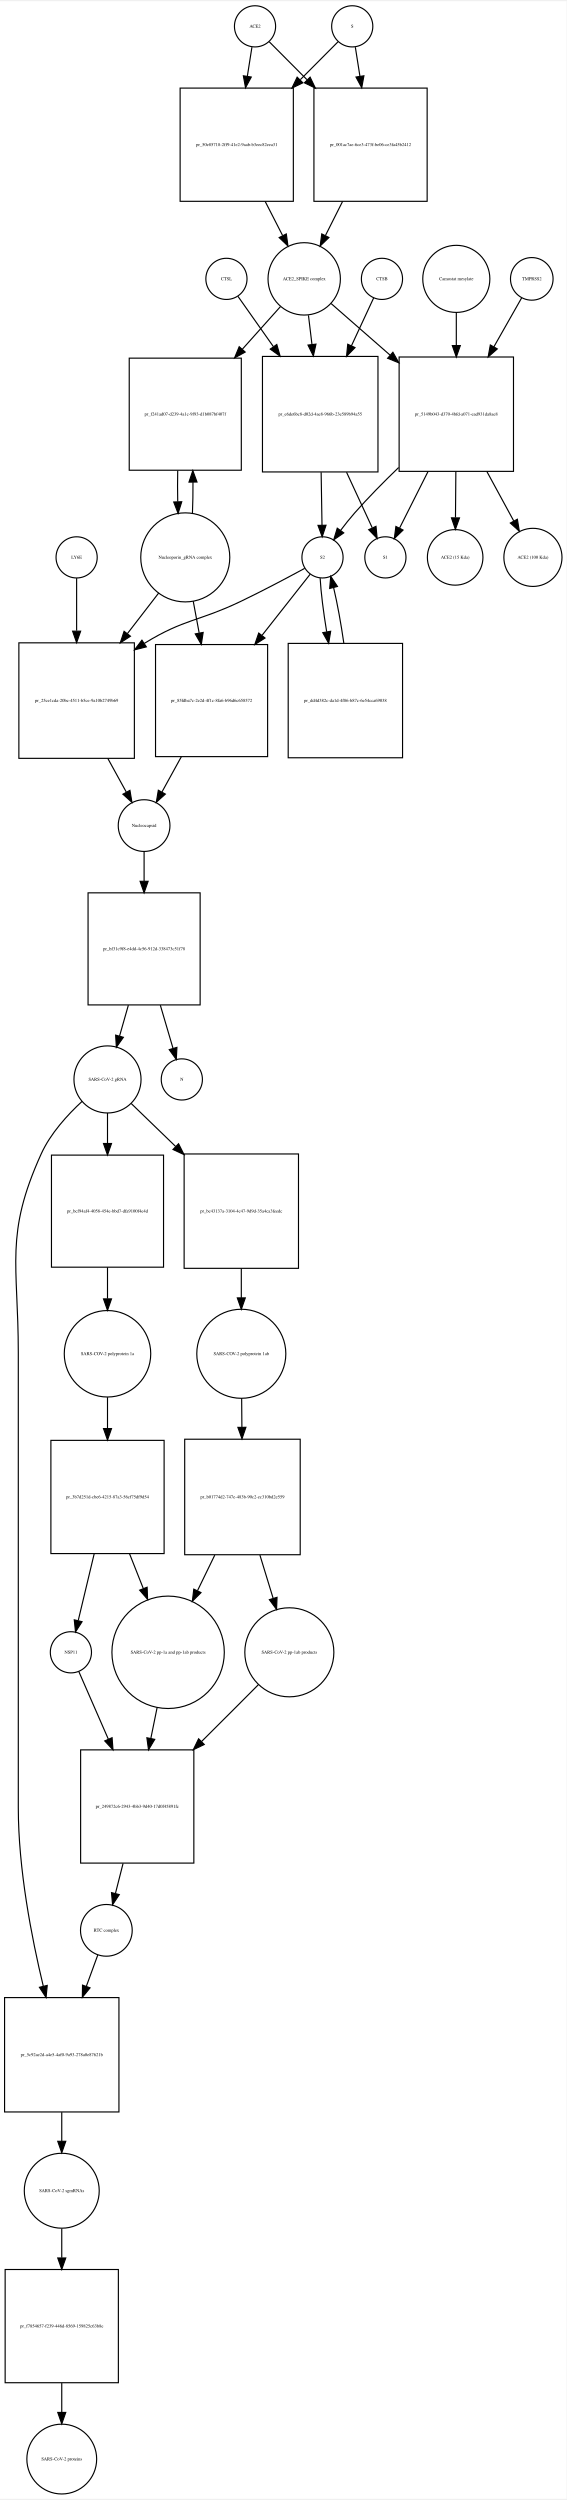
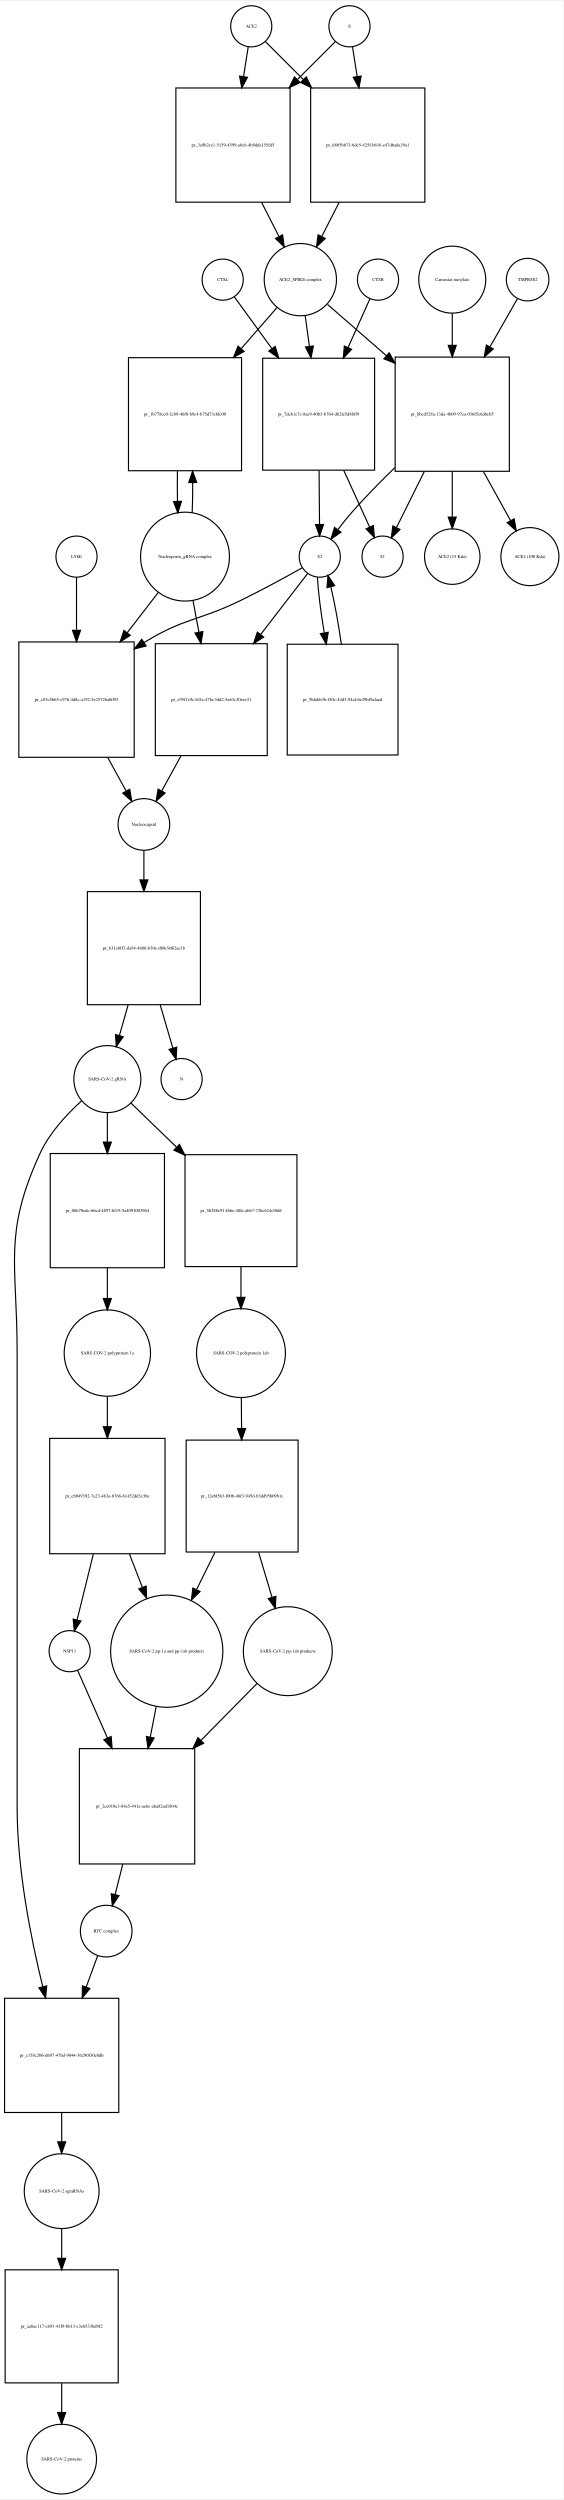
- <svg xmlns="http://www.w3.org/2000/svg" width="495pt" height="2184pt" viewBox="0.00 0.00 495.46 2183.97">
-   <g id="graph0" class="graph" transform="scale(1 1) rotate(0) translate(4 2179.97)">
-     <polygon fill="white" stroke="none" points="-4,4 -4,-2179.97 491.456,-2179.97 491.456,4 -4,4" />
+ <svg xmlns="http://www.w3.org/2000/svg" width="493pt" height="2187pt" viewBox="0.00 0.00 493.46 2186.97">
+   <g id="graph0" class="graph" transform="scale(1 1) rotate(0) translate(4 2182.97)">
+     <polygon fill="white" stroke="none" points="-4,4 -4,-2182.97 489.456,-2182.97 489.456,4 -4,4" />
    <g id="node1" class="node">
-       <ellipse fill="none" stroke="black" cx="219" cy="-2157.97" rx="18" ry="18" />
-       <text text-anchor="middle" x="219" y="-2156.77" font-family="Times,serif" font-size="4.00">ACE2</text>
+       <ellipse fill="none" stroke="black" cx="216" cy="-2160.97" rx="18" ry="18" />
+       <text text-anchor="middle" x="216" y="-2159.77" font-family="Times,serif" font-size="4.00">ACE2</text>
    </g>
    <g id="node2" class="node">
-       <polygon fill="none" stroke="black" points="252.5,-2103.97 153.5,-2103.97 153.5,-2004.97 252.5,-2004.97 252.5,-2103.97" />
-       <text text-anchor="middle" x="203" y="-2053.27" font-family="Times,serif" font-size="4.00">pr_50e85718-2ff9-41e2-9aab-b3eec82eea31</text>
+       <polygon fill="none" stroke="black" points="250,-2106.97 150,-2106.97 150,-2006.97 250,-2006.97 250,-2106.97" />
+       <text text-anchor="middle" x="200" y="-2055.77" font-family="Times,serif" font-size="4.00">pr_3a9b2ce1-5159-4599-a8cb-4b9dda155df5</text>
    </g>
    <g id="edge1" class="edge">
-       <path fill="none" stroke="black" d="M216.286,-2139.75C215.147,-2132.52 213.748,-2123.65 212.292,-2114.41" />
-       <polygon fill="black" stroke="black" points="215.712,-2113.63 210.697,-2104.3 208.797,-2114.72 215.712,-2113.63" />
+       <path fill="none" stroke="black" d="M213.358,-2143.13C212.199,-2135.74 210.761,-2126.57 209.263,-2117.02" />
+       <polygon fill="black" stroke="black" points="212.697,-2116.33 207.69,-2106.99 205.782,-2117.41 212.697,-2116.33" />
    </g>
    <g id="node17" class="node">
-       <polygon fill="none" stroke="black" points="369.5,-2103.97 270.5,-2103.97 270.5,-2004.97 369.5,-2004.97 369.5,-2103.97" />
-       <text text-anchor="middle" x="320" y="-2053.27" font-family="Times,serif" font-size="4.00">pr_001ac7ae-6ce3-473f-be06-ce3fa45b2412</text>
+       <polygon fill="none" stroke="black" points="368,-2106.97 268,-2106.97 268,-2006.97 368,-2006.97 368,-2106.97" />
+       <text text-anchor="middle" x="318" y="-2055.77" font-family="Times,serif" font-size="4.00">pr_6805bb73-6dc5-425f-b616-e47dbada39a1</text>
    </g>
    <g id="edge2" class="edge">
-       <path fill="none" stroke="black" d="M231.385,-2144.52C239.927,-2135.94 251.948,-2123.86 264.388,-2111.36" />
-       <polygon fill="black" stroke="black" points="267.164,-2113.53 271.737,-2103.97 262.202,-2108.59 267.164,-2113.53" />
+       <path fill="none" stroke="black" d="M228.507,-2147.46C237.045,-2138.92 249.025,-2126.94 261.449,-2114.52" />
+       <polygon fill="black" stroke="black" points="264.196,-2116.72 268.793,-2107.18 259.247,-2111.77 264.196,-2116.72" />
    </g>
    <g id="node3" class="node">
-       <ellipse fill="none" stroke="black" cx="262" cy="-1937.15" rx="31.641" ry="31.641" />
-       <text text-anchor="middle" x="262" y="-1935.95" font-family="Times,serif" font-size="4.00">ACE2_SPIKE complex</text>
+       <ellipse fill="none" stroke="black" cx="259" cy="-1939.15" rx="31.641" ry="31.641" />
+       <text text-anchor="middle" x="259" y="-1937.95" font-family="Times,serif" font-size="4.00">ACE2_SPIKE complex</text>
    </g>
    <g id="edge3" class="edge">
-       <path fill="none" stroke="black" d="M227.85,-2004.9C232.952,-1994.93 238.244,-1984.58 243.096,-1975.1" />
-       <polygon fill="black" stroke="black" points="246.338,-1976.45 247.777,-1965.95 240.106,-1973.26 246.338,-1976.45" />
+       <path fill="none" stroke="black" d="M225.021,-2006.85C230.109,-1996.86 235.379,-1986.52 240.207,-1977.04" />
+       <polygon fill="black" stroke="black" points="243.443,-1978.4 244.863,-1967.9 237.206,-1975.22 243.443,-1978.4" />
    </g>
    <g id="node6" class="node">
-       <polygon fill="none" stroke="black" points="207,-1867.83 109,-1867.83 109,-1769.83 207,-1769.83 207,-1867.83" />
-       <text text-anchor="middle" x="158" y="-1817.63" font-family="Times,serif" font-size="4.00">pr_f241ad07-d239-4a1c-9f93-d1b087bf407f</text>
+       <polygon fill="none" stroke="black" points="207.5,-1870.83 108.5,-1870.83 108.5,-1771.83 207.5,-1771.83 207.5,-1870.83" />
+       <text text-anchor="middle" x="158" y="-1820.13" font-family="Times,serif" font-size="4.00">pr_1b778cc0-2c89-46f8-b9c4-b75d73cbfc00</text>
    </g>
    <g id="edge4" class="edge">
-       <path fill="none" stroke="black" d="M241.204,-1912.89C231.591,-1902.14 219.72,-1888.86 207.986,-1875.74" />
-       <polygon fill="black" stroke="black" points="210.386,-1873.17 201.111,-1868.05 205.167,-1877.84 210.386,-1873.17" />
+       <path fill="none" stroke="black" d="M238.561,-1914.71C229.492,-1904.31 218.388,-1891.58 207.357,-1878.93" />
+       <polygon fill="black" stroke="black" points="209.728,-1876.32 200.518,-1871.09 204.452,-1880.92 209.728,-1876.32" />
    </g>
    <g id="node7" class="node">
-       <polygon fill="none" stroke="black" points="326.5,-1869.33 225.5,-1869.33 225.5,-1768.33 326.5,-1768.33 326.5,-1869.33" />
-       <text text-anchor="middle" x="276" y="-1817.63" font-family="Times,serif" font-size="4.00">pr_e6de6bc8-d02d-4ae8-966b-23e589b94a55</text>
+       <polygon fill="none" stroke="black" points="324,-1870.33 226,-1870.33 226,-1772.33 324,-1772.33 324,-1870.33" />
+       <text text-anchor="middle" x="275" y="-1820.13" font-family="Times,serif" font-size="4.00">pr_7dcb1c7c-8ae9-40b3-b764-d62fe5d8bff9</text>
    </g>
    <g id="edge5" class="edge">
-       <path fill="none" stroke="black" d="M265.715,-1905.28C266.668,-1897.36 267.727,-1888.57 268.792,-1879.72" />
-       <polygon fill="black" stroke="black" points="272.272,-1880.09 269.992,-1869.75 265.322,-1879.26 272.272,-1880.09" />
+       <path fill="none" stroke="black" d="M263.246,-1907.42C264.388,-1899.15 265.662,-1889.92 266.938,-1880.69" />
+       <polygon fill="black" stroke="black" points="270.417,-1881.08 268.318,-1870.7 263.483,-1880.13 270.417,-1881.08" />
    </g>
    <g id="node12" class="node">
-       <polygon fill="none" stroke="black" points="445,-1868.83 345,-1868.83 345,-1768.83 445,-1768.83 445,-1868.83" />
-       <text text-anchor="middle" x="395" y="-1817.63" font-family="Times,serif" font-size="4.00">pr_5149b043-d370-4bfd-a071-ead931da8ae8</text>
+       <polygon fill="none" stroke="black" points="442,-1871.33 342,-1871.33 342,-1771.33 442,-1771.33 442,-1871.33" />
+       <text text-anchor="middle" x="392" y="-1820.13" font-family="Times,serif" font-size="4.00">pr_bbcd528a-13da-4b09-97ea-036f5c6d8cb5</text>
    </g>
    <g id="edge6" class="edge">
-       <path fill="none" stroke="black" d="M285.472,-1915.62C299.827,-1903.07 318.871,-1886.41 337.048,-1870.51" />
-       <polygon fill="black" stroke="black" points="339.546,-1872.98 344.769,-1863.76 334.937,-1867.71 339.546,-1872.98" />
+       <path fill="none" stroke="black" d="M282.778,-1917.44C297.161,-1904.92 316.168,-1888.37 334.289,-1872.59" />
+       <polygon fill="black" stroke="black" points="336.742,-1875.09 341.985,-1865.88 332.145,-1869.81 336.742,-1875.09" />
    </g>
    <g id="node4" class="node">
-       <ellipse fill="none" stroke="black" cx="304" cy="-2157.97" rx="18" ry="18" />
-       <text text-anchor="middle" x="304" y="-2156.77" font-family="Times,serif" font-size="4.00">S</text>
+       <ellipse fill="none" stroke="black" cx="302" cy="-2160.97" rx="18" ry="18" />
+       <text text-anchor="middle" x="302" y="-2159.77" font-family="Times,serif" font-size="4.00">S</text>
    </g>
    <g id="edge7" class="edge">
-       <path fill="none" stroke="black" d="M291.615,-2144.52C283.073,-2135.94 271.052,-2123.86 258.612,-2111.36" />
-       <polygon fill="black" stroke="black" points="260.798,-2108.59 251.263,-2103.97 255.836,-2113.53 260.798,-2108.59" />
+       <path fill="none" stroke="black" d="M289.493,-2147.46C280.955,-2138.92 268.975,-2126.94 256.551,-2114.52" />
+       <polygon fill="black" stroke="black" points="258.753,-2111.77 249.207,-2107.18 253.804,-2116.72 258.753,-2111.77" />
    </g>
    <g id="edge8" class="edge">
-       <path fill="none" stroke="black" d="M306.714,-2139.75C307.853,-2132.52 309.252,-2123.65 310.708,-2114.41" />
-       <polygon fill="black" stroke="black" points="314.203,-2114.72 312.303,-2104.3 307.288,-2113.63 314.203,-2114.72" />
+       <path fill="none" stroke="black" d="M304.642,-2143.13C305.801,-2135.74 307.239,-2126.57 308.737,-2117.02" />
+       <polygon fill="black" stroke="black" points="312.218,-2117.41 310.31,-2106.99 305.303,-2116.33 312.218,-2117.41" />
    </g>
    <g id="node5" class="node">
-       <ellipse fill="none" stroke="black" cx="158" cy="-1693.62" rx="38.929" ry="38.929" />
-       <text text-anchor="middle" x="158" y="-1692.42" font-family="Times,serif" font-size="4.00">Nucleoporin_gRNA complex </text>
+       <ellipse fill="none" stroke="black" cx="158" cy="-1696.62" rx="38.929" ry="38.929" />
+       <text text-anchor="middle" x="158" y="-1695.42" font-family="Times,serif" font-size="4.00">Nucleoporin_gRNA complex </text>
    </g>
    <g id="edge9" class="edge">
-       <path fill="none" stroke="black" d="M164.27,-1732.15C164.632,-1740.8 164.79,-1750.19 164.742,-1759.48" />
-       <polygon fill="black" stroke="black" points="161.242,-1759.44 164.609,-1769.49 168.241,-1759.53 161.242,-1759.44" />
+       <path fill="none" stroke="black" d="M164.268,-1734.95C164.621,-1743.32 164.78,-1752.39 164.745,-1761.39" />
+       <polygon fill="black" stroke="black" points="161.245,-1761.44 164.624,-1771.48 168.244,-1761.52 161.245,-1761.44" />
    </g>
    <g id="node18" class="node">
-       <polygon fill="none" stroke="black" points="113.5,-1618.9 12.5,-1618.9 12.5,-1517.9 113.5,-1517.9 113.5,-1618.9" />
-       <text text-anchor="middle" x="63" y="-1567.2" font-family="Times,serif" font-size="4.00">pr_25ce1cda-20bc-4511-b5ce-9a10b2749b69</text>
+       <polygon fill="none" stroke="black" points="113.5,-1621.9 12.5,-1621.9 12.5,-1520.9 113.5,-1520.9 113.5,-1621.9" />
+       <text text-anchor="middle" x="63" y="-1570.2" font-family="Times,serif" font-size="4.00">pr_c83c5b65-c976-4d8c-a192-5e2572bab093</text>
    </g>
    <g id="edge10" class="edge">
-       <path fill="none" stroke="black" d="M134.76,-1662.47C126.469,-1651.72 116.83,-1639.22 107.358,-1626.93" />
-       <polygon fill="black" stroke="black" points="110.052,-1624.7 101.174,-1618.91 104.508,-1628.97 110.052,-1624.7" />
+       <path fill="none" stroke="black" d="M134.76,-1665.47C126.469,-1654.72 116.83,-1642.22 107.358,-1629.93" />
+       <polygon fill="black" stroke="black" points="110.052,-1627.7 101.174,-1621.91 104.508,-1631.97 110.052,-1627.7" />
    </g>
    <g id="node22" class="node">
-       <polygon fill="none" stroke="black" points="230,-1617.4 132,-1617.4 132,-1519.4 230,-1519.4 230,-1617.4" />
-       <text text-anchor="middle" x="181" y="-1567.2" font-family="Times,serif" font-size="4.00">pr_85fdba7c-2e2d-4f1c-8fa6-b96d6c658572</text>
+       <polygon fill="none" stroke="black" points="230,-1620.4 132,-1620.4 132,-1522.4 230,-1522.4 230,-1620.4" />
+       <text text-anchor="middle" x="181" y="-1570.2" font-family="Times,serif" font-size="4.00">pr_e95f1e9c-b1fa-47bc-bfd2-5a63c30eee31</text>
    </g>
    <g id="edge11" class="edge">
-       <path fill="none" stroke="black" d="M164.963,-1655.31C166.594,-1646.57 168.371,-1637.06 170.127,-1627.65" />
-       <polygon fill="black" stroke="black" points="173.624,-1627.99 172.018,-1617.52 166.742,-1626.71 173.624,-1627.99" />
+       <path fill="none" stroke="black" d="M164.963,-1658.31C166.594,-1649.57 168.371,-1640.06 170.127,-1630.65" />
+       <polygon fill="black" stroke="black" points="173.624,-1630.99 172.018,-1620.52 166.742,-1629.71 173.624,-1630.99" />
    </g>
    <g id="edge12" class="edge">
-       <path fill="none" stroke="black" d="M151.391,-1769.49C151.199,-1760.57 151.203,-1751.26 151.404,-1742.37" />
-       <polygon fill="black" stroke="black" points="154.909,-1742.26 151.73,-1732.15 147.913,-1742.04 154.909,-1742.26" />
+       <path fill="none" stroke="black" d="M151.376,-1771.48C151.199,-1762.83 151.208,-1753.84 151.403,-1745.22" />
+       <polygon fill="black" stroke="black" points="154.91,-1745.06 151.732,-1734.95 147.913,-1744.84 154.91,-1745.06" />
    </g>
    <g id="node8" class="node">
-       <ellipse fill="none" stroke="black" cx="278" cy="-1693.62" rx="18" ry="18" />
-       <text text-anchor="middle" x="278" y="-1692.42" font-family="Times,serif" font-size="4.00">S2</text>
+       <ellipse fill="none" stroke="black" cx="276" cy="-1696.62" rx="18" ry="18" />
+       <text text-anchor="middle" x="276" y="-1695.42" font-family="Times,serif" font-size="4.00">S2</text>
    </g>
    <g id="edge13" class="edge">
-       <path fill="none" stroke="black" d="M276.808,-1768.07C277.064,-1752.26 277.339,-1735.37 277.559,-1721.77" />
-       <polygon fill="black" stroke="black" points="281.06,-1721.72 277.723,-1711.66 274.061,-1721.6 281.06,-1721.72" />
+       <path fill="none" stroke="black" d="M275.392,-1772.18C275.523,-1756.18 275.663,-1738.92 275.776,-1725.04" />
+       <polygon fill="black" stroke="black" points="279.279,-1724.75 275.861,-1714.72 272.279,-1724.7 279.279,-1724.75" />
    </g>
    <g id="node11" class="node">
-       <ellipse fill="none" stroke="black" cx="333" cy="-1693.62" rx="18" ry="18" />
-       <text text-anchor="middle" x="333" y="-1692.42" font-family="Times,serif" font-size="4.00">S1</text>
+       <ellipse fill="none" stroke="black" cx="331" cy="-1696.62" rx="18" ry="18" />
+       <text text-anchor="middle" x="331" y="-1695.42" font-family="Times,serif" font-size="4.00">S1</text>
    </g>
    <g id="edge14" class="edge">
-       <path fill="none" stroke="black" d="M299.02,-1768.07C306.727,-1751.41 314.991,-1733.55 321.438,-1719.61" />
-       <polygon fill="black" stroke="black" points="324.757,-1720.77 325.779,-1710.23 318.403,-1717.83 324.757,-1720.77" />
+       <path fill="none" stroke="black" d="M296.972,-1772.18C304.74,-1755.16 313.157,-1736.72 319.677,-1722.43" />
+       <polygon fill="black" stroke="black" points="322.888,-1723.82 323.856,-1713.27 316.52,-1720.92 322.888,-1723.82" />
    </g>
    <g id="edge15" class="edge">
-       <path fill="none" stroke="black" d="M262.437,-1684.04C247.966,-1676.17 225.734,-1664.33 206,-1654.9 169.722,-1637.56 157.289,-1639.9 123,-1618.9 122.709,-1618.72 122.417,-1618.54 122.125,-1618.36" />
-       <polygon fill="black" stroke="black" points="123.951,-1615.37 113.674,-1612.79 120.1,-1621.22 123.951,-1615.37" />
+       <path fill="none" stroke="black" d="M260.627,-1686.84C246.573,-1678.94 225.126,-1667.18 206,-1657.9 169.824,-1640.35 157.289,-1642.9 123,-1621.9 122.709,-1621.72 122.417,-1621.54 122.125,-1621.36" />
+       <polygon fill="black" stroke="black" points="123.951,-1618.37 113.674,-1615.79 120.1,-1624.22 123.951,-1618.37" />
    </g>
    <g id="node21" class="node">
-       <polygon fill="none" stroke="black" points="348,-1618.4 248,-1618.4 248,-1518.4 348,-1518.4 348,-1618.4" />
-       <text text-anchor="middle" x="298" y="-1567.2" font-family="Times,serif" font-size="4.00">pr_dd4d382c-da1d-4f86-b87c-6e54cca69038</text>
+       <polygon fill="none" stroke="black" points="344.5,-1619.9 247.5,-1619.9 247.5,-1522.9 344.5,-1522.9 344.5,-1619.9" />
+       <text text-anchor="middle" x="296" y="-1570.2" font-family="Times,serif" font-size="4.00">pr_9bfabb3b-f50c-44d3-94af-6e29bf9afaed</text>
    </g>
    <g id="edge16" class="edge">
-       <path fill="none" stroke="black" d="M275.936,-1675.48C276.604,-1663.16 278.797,-1645.74 281.649,-1628.58" />
-       <polygon fill="black" stroke="black" points="285.128,-1629 283.397,-1618.55 278.232,-1627.8 285.128,-1629" />
+       <path fill="none" stroke="black" d="M273.936,-1678.48C274.622,-1665.83 276.916,-1647.8 279.88,-1630.2" />
+       <polygon fill="black" stroke="black" points="283.402,-1630.38 281.696,-1619.92 276.509,-1629.16 283.402,-1630.38" />
    </g>
    <g id="edge17" class="edge">
-       <path fill="none" stroke="black" d="M267.249,-1678.96C256.974,-1665.91 240.784,-1645.34 225.192,-1625.54" />
-       <polygon fill="black" stroke="black" points="227.735,-1623.11 218.799,-1617.42 222.235,-1627.44 227.735,-1623.11" />
+       <path fill="none" stroke="black" d="M265.47,-1681.96C255.407,-1668.91 239.551,-1648.34 224.281,-1628.54" />
+       <polygon fill="black" stroke="black" points="226.897,-1626.2 218.02,-1620.42 221.354,-1630.47 226.897,-1626.2" />
    </g>
    <g id="node9" class="node">
-       <ellipse fill="none" stroke="black" cx="330" cy="-1937.15" rx="18" ry="18" />
-       <text text-anchor="middle" x="330" y="-1935.95" font-family="Times,serif" font-size="4.00">CTSB</text>
+       <ellipse fill="none" stroke="black" cx="327" cy="-1939.15" rx="18" ry="18" />
+       <text text-anchor="middle" x="327" y="-1937.95" font-family="Times,serif" font-size="4.00">CTSB</text>
    </g>
    <g id="edge18" class="edge">
-       <path fill="none" stroke="black" d="M322.717,-1920.46C317.615,-1909.47 310.448,-1894.03 303.257,-1878.54" />
-       <polygon fill="black" stroke="black" points="306.421,-1877.05 299.035,-1869.45 300.072,-1879.99 306.421,-1877.05" />
+       <path fill="none" stroke="black" d="M319.987,-1922.53C314.958,-1911.33 307.846,-1895.49 300.758,-1879.7" />
+       <polygon fill="black" stroke="black" points="303.892,-1878.14 296.603,-1870.45 297.506,-1881 303.892,-1878.14" />
    </g>
    <g id="node10" class="node">
-       <ellipse fill="none" stroke="black" cx="194" cy="-1937.15" rx="18" ry="18" />
-       <text text-anchor="middle" x="194" y="-1935.95" font-family="Times,serif" font-size="4.00">CTSL</text>
+       <ellipse fill="none" stroke="black" cx="191" cy="-1939.15" rx="18" ry="18" />
+       <text text-anchor="middle" x="191" y="-1937.95" font-family="Times,serif" font-size="4.00">CTSL</text>
    </g>
    <g id="edge19" class="edge">
-       <path fill="none" stroke="black" d="M204.055,-1921.89C211.921,-1910.73 223.421,-1894.42 234.928,-1878.09" />
-       <polygon fill="black" stroke="black" points="238.026,-1879.77 240.927,-1869.58 232.305,-1875.74 238.026,-1879.77" />
+       <path fill="none" stroke="black" d="M201.3,-1923.95C209.62,-1912.48 221.909,-1895.53 234.077,-1878.76" />
+       <polygon fill="black" stroke="black" points="236.985,-1880.71 240.023,-1870.56 231.318,-1876.6 236.985,-1880.71" />
    </g>
    <g id="edge20" class="edge">
-       <path fill="none" stroke="black" d="M344.568,-1772.2C331.567,-1759.69 317.895,-1745.84 306,-1732.33 301.857,-1727.63 297.677,-1722.35 293.856,-1717.26" />
-       <polygon fill="black" stroke="black" points="296.561,-1715.03 287.835,-1709.02 290.909,-1719.16 296.561,-1715.03" />
+       <path fill="none" stroke="black" d="M341.692,-1774.49C328.975,-1762.17 315.634,-1748.58 304,-1735.33 299.863,-1730.62 295.686,-1725.34 291.865,-1720.25" />
+       <polygon fill="black" stroke="black" points="294.57,-1718.02 285.843,-1712.01 288.919,-1722.15 294.57,-1718.02" />
    </g>
    <g id="edge21" class="edge">
-       <path fill="none" stroke="black" d="M370.318,-1768.78C361.757,-1751.77 352.526,-1733.42 345.386,-1719.23" />
-       <polygon fill="black" stroke="black" points="348.433,-1717.5 340.811,-1710.14 342.18,-1720.65 348.433,-1717.5" />
+       <path fill="none" stroke="black" d="M367.54,-1771.12C359.138,-1754.22 350.098,-1736.04 343.112,-1721.98" />
+       <polygon fill="black" stroke="black" points="346.222,-1720.38 338.637,-1712.98 339.954,-1723.49 346.222,-1720.38" />
    </g>
    <g id="node15" class="node">
-       <ellipse fill="none" stroke="black" cx="394" cy="-1693.62" rx="24.291" ry="24.291" />
-       <text text-anchor="middle" x="394" y="-1692.42" font-family="Times,serif" font-size="4.00">ACE2 (15 Kda)</text>
+       <ellipse fill="none" stroke="black" cx="392" cy="-1696.62" rx="24.291" ry="24.291" />
+       <text text-anchor="middle" x="392" y="-1695.42" font-family="Times,serif" font-size="4.00">ACE2 (15 Kda)</text>
    </g>
    <g id="edge22" class="edge">
-       <path fill="none" stroke="black" d="M394.602,-1768.78C394.492,-1755.28 394.376,-1740.95 394.275,-1728.52" />
-       <polygon fill="black" stroke="black" points="397.772,-1728.12 394.191,-1718.15 390.772,-1728.18 397.772,-1728.12" />
+       <path fill="none" stroke="black" d="M392,-1771.12C392,-1757.82 392,-1743.72 392,-1731.46" />
+       <polygon fill="black" stroke="black" points="395.5,-1731.24 392,-1721.24 388.5,-1731.24 395.5,-1731.24" />
    </g>
    <g id="node16" class="node">
-       <ellipse fill="none" stroke="black" cx="462" cy="-1693.62" rx="25.412" ry="25.412" />
-       <text text-anchor="middle" x="462" y="-1692.42" font-family="Times,serif" font-size="4.00">ACE2 (100 Kda)</text>
+       <ellipse fill="none" stroke="black" cx="460" cy="-1696.62" rx="25.412" ry="25.412" />
+       <text text-anchor="middle" x="460" y="-1695.42" font-family="Times,serif" font-size="4.00">ACE2 (100 Kda)</text>
    </g>
    <g id="edge23" class="edge">
-       <path fill="none" stroke="black" d="M421.673,-1768.78C429.601,-1754.2 438.063,-1738.64 445.177,-1725.55" />
-       <polygon fill="black" stroke="black" points="448.39,-1726.97 450.092,-1716.51 442.24,-1723.63 448.39,-1726.97" />
+       <path fill="none" stroke="black" d="M419.266,-1771.12C427.294,-1756.64 435.844,-1741.21 443.027,-1728.25" />
+       <polygon fill="black" stroke="black" points="446.203,-1729.74 447.989,-1719.29 440.08,-1726.34 446.203,-1729.74" />
    </g>
    <g id="node13" class="node">
-       <ellipse fill="none" stroke="black" cx="461" cy="-1937.15" rx="18.623" ry="18.623" />
-       <text text-anchor="middle" x="461" y="-1935.95" font-family="Times,serif" font-size="4.00">TMPRSS2</text>
+       <ellipse fill="none" stroke="black" cx="458" cy="-1939.15" rx="18.623" ry="18.623" />
+       <text text-anchor="middle" x="458" y="-1937.95" font-family="Times,serif" font-size="4.00">TMPRSS2</text>
    </g>
    <g id="edge24" class="edge">
-       <path fill="none" stroke="black" d="M452.099,-1920.46C445.746,-1909.27 436.772,-1893.45 427.817,-1877.67" />
-       <polygon fill="black" stroke="black" points="430.839,-1875.9 422.86,-1868.93 424.751,-1879.36 430.839,-1875.9" />
+       <path fill="none" stroke="black" d="M449.099,-1922.53C442.834,-1911.54 434.021,-1896.07 425.19,-1880.57" />
+       <polygon fill="black" stroke="black" points="427.999,-1878.43 420.007,-1871.48 421.917,-1881.9 427.999,-1878.43" />
    </g>
    <g id="node14" class="node">
-       <ellipse fill="none" stroke="black" cx="395" cy="-1937.15" rx="29.337" ry="29.337" />
-       <text text-anchor="middle" x="395" y="-1935.95" font-family="Times,serif" font-size="4.00">Camostat mesylate</text>
+       <ellipse fill="none" stroke="black" cx="392" cy="-1939.15" rx="29.337" ry="29.337" />
+       <text text-anchor="middle" x="392" y="-1937.95" font-family="Times,serif" font-size="4.00">Camostat mesylate</text>
    </g>
    <g id="edge25" class="edge">
-       <path fill="none" stroke="black" d="M395,-1907.69C395,-1898.92 395,-1888.91 395,-1878.86" />
-       <polygon fill="black" stroke="black" points="398.5,-1878.85 395,-1868.85 391.5,-1878.85 398.5,-1878.85" />
+       <path fill="none" stroke="black" d="M392,-1909.82C392,-1901.27 392,-1891.54 392,-1881.76" />
+       <polygon fill="black" stroke="black" points="395.5,-1881.59 392,-1871.59 388.5,-1881.59 395.5,-1881.59" />
    </g>
    <g id="edge26" class="edge">
-       <path fill="none" stroke="black" d="M295.571,-2004.9C290.556,-1994.93 285.353,-1984.58 280.584,-1975.1" />
-       <polygon fill="black" stroke="black" points="283.602,-1973.31 275.982,-1965.95 277.349,-1976.46 283.602,-1973.31" />
+       <path fill="none" stroke="black" d="M292.979,-2006.85C287.891,-1996.86 282.621,-1986.52 277.793,-1977.04" />
+       <polygon fill="black" stroke="black" points="280.794,-1975.22 273.137,-1967.9 274.557,-1978.4 280.794,-1975.22" />
    </g>
    <g id="node19" class="node">
-       <ellipse fill="none" stroke="black" cx="122" cy="-1459.1" rx="22.61" ry="22.61" />
-       <text text-anchor="middle" x="122" y="-1457.9" font-family="Times,serif" font-size="4.00">Nucleocapsid</text>
+       <ellipse fill="none" stroke="black" cx="122" cy="-1462.1" rx="22.61" ry="22.61" />
+       <text text-anchor="middle" x="122" y="-1460.9" font-family="Times,serif" font-size="4.00">Nucleocapsid</text>
    </g>
    <g id="edge27" class="edge">
-       <path fill="none" stroke="black" d="M90.255,-1517.83C95.812,-1507.73 101.477,-1497.42 106.453,-1488.37" />
-       <polygon fill="black" stroke="black" points="109.605,-1489.91 111.356,-1479.46 103.471,-1486.53 109.605,-1489.91" />
+       <path fill="none" stroke="black" d="M90.255,-1520.83C95.812,-1510.73 101.477,-1500.42 106.453,-1491.37" />
+       <polygon fill="black" stroke="black" points="109.605,-1492.91 111.356,-1482.46 103.471,-1489.53 109.605,-1492.91" />
    </g>
    <g id="node26" class="node">
-       <polygon fill="none" stroke="black" points="171,-1400.29 73,-1400.29 73,-1302.29 171,-1302.29 171,-1400.29" />
-       <text text-anchor="middle" x="122" y="-1350.09" font-family="Times,serif" font-size="4.00">pr_bf31c9f8-e4dd-4c56-912d-338473c51f78</text>
+       <polygon fill="none" stroke="black" points="171.5,-1403.29 72.5,-1403.29 72.5,-1304.29 171.5,-1304.29 171.5,-1403.29" />
+       <text text-anchor="middle" x="122" y="-1352.59" font-family="Times,serif" font-size="4.00">pr_631ebff3-da94-4b86-b30e-db8c9d62ae1b</text>
    </g>
    <g id="edge28" class="edge">
-       <path fill="none" stroke="black" d="M122,-1436.18C122,-1428.61 122,-1419.74 122,-1410.66" />
-       <polygon fill="black" stroke="black" points="125.5,-1410.36 122,-1400.36 118.5,-1410.36 125.5,-1410.36" />
+       <path fill="none" stroke="black" d="M122,-1439.07C122,-1431.56 122,-1422.77 122,-1413.75" />
+       <polygon fill="black" stroke="black" points="125.5,-1413.53 122,-1403.53 118.5,-1413.53 125.5,-1413.53" />
    </g>
    <g id="node20" class="node">
-       <ellipse fill="none" stroke="black" cx="63" cy="-1693.62" rx="18" ry="18" />
-       <text text-anchor="middle" x="63" y="-1692.42" font-family="Times,serif" font-size="4.00">LY6E</text>
+       <ellipse fill="none" stroke="black" cx="63" cy="-1696.62" rx="18" ry="18" />
+       <text text-anchor="middle" x="63" y="-1695.42" font-family="Times,serif" font-size="4.00">LY6E</text>
    </g>
    <g id="edge29" class="edge">
-       <path fill="none" stroke="black" d="M63,-1675.48C63,-1663.38 63,-1646.38 63,-1629.52" />
-       <polygon fill="black" stroke="black" points="66.5,-1629.09 63,-1619.09 59.5,-1629.09 66.5,-1629.09" />
+       <path fill="none" stroke="black" d="M63,-1678.48C63,-1666.38 63,-1649.38 63,-1632.52" />
+       <polygon fill="black" stroke="black" points="66.5,-1632.09 63,-1622.09 59.5,-1632.09 66.5,-1632.09" />
    </g>
    <g id="edge30" class="edge">
-       <path fill="none" stroke="black" d="M296.634,-1618.65C294.271,-1635.26 291.025,-1653.12 287.726,-1667.13" />
-       <polygon fill="black" stroke="black" points="284.286,-1666.46 285.206,-1677.01 291.069,-1668.19 284.286,-1666.46" />
+       <path fill="none" stroke="black" d="M294.867,-1620C292.478,-1637.12 289.113,-1655.78 285.693,-1670.27" />
+       <polygon fill="black" stroke="black" points="282.289,-1669.46 283.206,-1680.01 289.071,-1671.19 282.289,-1669.46" />
    </g>
    <g id="edge31" class="edge">
-       <path fill="none" stroke="black" d="M154.606,-1519.4C148.807,-1508.85 142.847,-1498.01 137.634,-1488.53" />
-       <polygon fill="black" stroke="black" points="140.589,-1486.64 132.704,-1479.56 134.455,-1490.01 140.589,-1486.64" />
+       <path fill="none" stroke="black" d="M154.606,-1522.4C148.807,-1511.85 142.847,-1501.01 137.634,-1491.53" />
+       <polygon fill="black" stroke="black" points="140.589,-1489.64 132.704,-1482.56 134.455,-1493.01 140.589,-1489.64" />
    </g>
    <g id="node23" class="node">
-       <ellipse fill="none" stroke="black" cx="90" cy="-1237.13" rx="29.337" ry="29.337" />
-       <text text-anchor="middle" x="90" y="-1235.93" font-family="Times,serif" font-size="4.00"> SARS-CoV-2 gRNA</text>
+       <ellipse fill="none" stroke="black" cx="90" cy="-1239.13" rx="29.337" ry="29.337" />
+       <text text-anchor="middle" x="90" y="-1237.93" font-family="Times,serif" font-size="4.00"> SARS-CoV-2 gRNA</text>
    </g>
    <g id="node24" class="node">
-       <polygon fill="none" stroke="black" points="257,-1171.96 157,-1171.96 157,-1071.96 257,-1071.96 257,-1171.96" />
-       <text text-anchor="middle" x="207" y="-1120.76" font-family="Times,serif" font-size="4.00">pr_bc43137a-3104-4c47-9d9d-35a4ca3feedc</text>
+       <polygon fill="none" stroke="black" points="256,-1172.96 158,-1172.96 158,-1074.96 256,-1074.96 256,-1172.96" />
+       <text text-anchor="middle" x="207" y="-1122.76" font-family="Times,serif" font-size="4.00">pr_5b288e91-f6be-48fe-abb7-72bc624c9bfd</text>
    </g>
    <g id="edge32" class="edge">
-       <path fill="none" stroke="black" d="M110.648,-1216.15C121.597,-1205.56 135.647,-1191.97 149.613,-1178.47" />
-       <polygon fill="black" stroke="black" points="152.136,-1180.89 156.891,-1171.43 147.27,-1175.86 152.136,-1180.89" />
+       <path fill="none" stroke="black" d="M110.648,-1218.15C121.821,-1207.35 136.222,-1193.42 150.467,-1179.64" />
+       <polygon fill="black" stroke="black" points="153.13,-1181.93 157.885,-1172.46 148.264,-1176.9 153.13,-1181.93" />
    </g>
    <g id="node28" class="node">
      <polygon fill="none" stroke="black" points="100,-434.279 0,-434.279 0,-334.279 100,-334.279 100,-434.279" />
-       <text text-anchor="middle" x="50" y="-383.079" font-family="Times,serif" font-size="4.00">pr_5c92ae2d-a4e5-4af0-9a93-278a0e87621b</text>
+       <text text-anchor="middle" x="50" y="-383.079" font-family="Times,serif" font-size="4.00">pr_c158c206-d697-47bd-9044-56290f30c0db</text>
    </g>
    <g id="edge33" class="edge">
-       <path fill="none" stroke="black" d="M67.818,-1217.99C55.105,-1206.26 40.107,-1189.88 32,-1171.96 -0.029,-1101.15 12,-1075.96 12,-998.243 12,-998.243 12,-998.243 12,-600.388 12,-546.91 23.53,-487.078 33.888,-444.119" />
-       <polygon fill="black" stroke="black" points="37.289,-444.945 36.281,-434.398 30.492,-443.271 37.289,-444.945" />
+       <path fill="none" stroke="black" d="M67.436,-1220.06C54.504,-1208.37 39.247,-1191.99 31,-1173.96 -1.33,-1103.28 11,-1077.96 11,-1000.24 11,-1000.24 11,-1000.24 11,-601.388 11,-547.626 22.834,-487.519 33.464,-444.371" />
+       <polygon fill="black" stroke="black" points="36.875,-445.159 35.92,-434.607 30.086,-443.451 36.875,-445.159" />
    </g>
    <g id="node40" class="node">
-       <polygon fill="none" stroke="black" points="139,-1170.96 41,-1170.96 41,-1072.96 139,-1072.96 139,-1170.96" />
-       <text text-anchor="middle" x="90" y="-1120.76" font-family="Times,serif" font-size="4.00">pr_bcf94af4-4058-454e-bbd7-dfa9100f4e4d</text>
+       <polygon fill="none" stroke="black" points="140,-1173.96 40,-1173.96 40,-1073.96 140,-1073.96 140,-1173.96" />
+       <text text-anchor="middle" x="90" y="-1122.76" font-family="Times,serif" font-size="4.00">pr_06b70edc-66cd-4897-bf19-5a4091003964</text>
    </g>
    <g id="edge34" class="edge">
-       <path fill="none" stroke="black" d="M90,-1207.86C90,-1199.69 90,-1190.45 90,-1181.16" />
-       <polygon fill="black" stroke="black" points="93.5,-1181.1 90,-1171.1 86.5,-1181.1 93.5,-1181.1" />
+       <path fill="none" stroke="black" d="M90,-1209.86C90,-1201.96 90,-1193.08 90,-1184.1" />
+       <polygon fill="black" stroke="black" points="93.5,-1183.98 90,-1173.98 86.5,-1183.98 93.5,-1183.98" />
    </g>
    <g id="node25" class="node">
-       <ellipse fill="none" stroke="black" cx="207" cy="-997.243" rx="38.929" ry="38.929" />
-       <text text-anchor="middle" x="207" y="-996.043" font-family="Times,serif" font-size="4.00">SARS-COV-2 polyprotein 1ab</text>
+       <ellipse fill="none" stroke="black" cx="207" cy="-999.243" rx="38.929" ry="38.929" />
+       <text text-anchor="middle" x="207" y="-998.043" font-family="Times,serif" font-size="4.00">SARS-COV-2 polyprotein 1ab</text>
    </g>
    <g id="edge35" class="edge">
-       <path fill="none" stroke="black" d="M207,-1071.75C207,-1063.31 207,-1054.56 207,-1046.15" />
-       <polygon fill="black" stroke="black" points="210.5,-1046.12 207,-1036.12 203.5,-1046.12 210.5,-1046.12" />
+       <path fill="none" stroke="black" d="M207,-1074.81C207,-1066.03 207,-1056.86 207,-1048.09" />
+       <polygon fill="black" stroke="black" points="210.5,-1048.01 207,-1038.01 203.5,-1048.01 210.5,-1048.01" />
    </g>
    <g id="node33" class="node">
-       <polygon fill="none" stroke="black" points="258.5,-922.529 157.5,-922.529 157.5,-821.529 258.5,-821.529 258.5,-922.529" />
-       <text text-anchor="middle" x="208" y="-870.829" font-family="Times,serif" font-size="4.00">pr_b01774d2-747e-483b-90c2-ec310bd2e559</text>
+       <polygon fill="none" stroke="black" points="257,-923.029 159,-923.029 159,-825.029 257,-825.029 257,-923.029" />
+       <text text-anchor="middle" x="208" y="-872.829" font-family="Times,serif" font-size="4.00">pr_12ebf563-f00b-46f3-945d-b3dd95b09b1c</text>
    </g>
    <g id="edge36" class="edge">
-       <path fill="none" stroke="black" d="M207.308,-958.269C207.373,-950.239 207.444,-941.578 207.514,-932.961" />
-       <polygon fill="black" stroke="black" points="211.014,-932.933 207.595,-922.905 204.014,-932.876 211.014,-932.933" />
+       <path fill="none" stroke="black" d="M207.308,-960.269C207.377,-951.741 207.452,-942.501 207.527,-933.357" />
+       <polygon fill="black" stroke="black" points="211.028,-933.146 207.61,-923.118 204.029,-933.089 211.028,-933.146" />
    </g>
    <g id="edge37" class="edge">
-       <path fill="none" stroke="black" d="M108.243,-1302.07C105.662,-1293.03 103.002,-1283.7 100.537,-1275.06" />
-       <polygon fill="black" stroke="black" points="103.861,-1273.95 97.751,-1265.3 97.129,-1275.87 103.861,-1273.95" />
+       <path fill="none" stroke="black" d="M108.15,-1304.03C105.601,-1295.05 102.977,-1285.82 100.545,-1277.25" />
+       <polygon fill="black" stroke="black" points="103.892,-1276.23 97.793,-1267.56 97.158,-1278.14 103.892,-1276.23" />
    </g>
    <g id="node27" class="node">
-       <ellipse fill="none" stroke="black" cx="155" cy="-1237.13" rx="18" ry="18" />
-       <text text-anchor="middle" x="155" y="-1235.93" font-family="Times,serif" font-size="4.00">N</text>
+       <ellipse fill="none" stroke="black" cx="155" cy="-1239.13" rx="18" ry="18" />
+       <text text-anchor="middle" x="155" y="-1237.93" font-family="Times,serif" font-size="4.00">N</text>
    </g>
    <g id="edge38" class="edge">
-       <path fill="none" stroke="black" d="M136.186,-1302.07C140.012,-1289.07 144.006,-1275.49 147.325,-1264.21" />
-       <polygon fill="black" stroke="black" points="150.695,-1265.16 150.16,-1254.58 143.979,-1263.18 150.695,-1265.16" />
+       <path fill="none" stroke="black" d="M136.282,-1304.03C140.097,-1291.01 144.072,-1277.44 147.373,-1266.17" />
+       <polygon fill="black" stroke="black" points="150.739,-1267.13 150.191,-1256.54 144.021,-1265.16 150.739,-1267.13" />
    </g>
    <g id="node29" class="node">
      <ellipse fill="none" stroke="black" cx="50" cy="-265.399" rx="32.761" ry="32.761" />
      <text text-anchor="middle" x="50" y="-264.199" font-family="Times,serif" font-size="4.00">SARS-CoV-2 sgmRNAs</text>
    </g>
    <g id="edge39" class="edge">
      <path fill="none" stroke="black" d="M50,-334.05C50,-325.628 50,-316.944 50,-308.721" />
      <polygon fill="black" stroke="black" points="53.5,-308.608 50,-298.608 46.5,-308.608 53.5,-308.608" />
    </g>
    <g id="node31" class="node">
      <polygon fill="none" stroke="black" points="99.5,-196.518 0.5,-196.518 0.5,-97.518 99.5,-97.518 99.5,-196.518" />
-       <text text-anchor="middle" x="50" y="-145.818" font-family="Times,serif" font-size="4.00">pr_f7854657-f239-446d-8569-159825c63b8e</text>
+       <text text-anchor="middle" x="50" y="-145.818" font-family="Times,serif" font-size="4.00">pr_aa8ac117-cb93-43f9-bb13-c3eb533bd9f2</text>
    </g>
    <g id="edge40" class="edge">
      <path fill="none" stroke="black" d="M50,-232.289C50,-224.358 50,-215.613 50,-206.848" />
      <polygon fill="black" stroke="black" points="53.5,-206.597 50,-196.597 46.5,-206.597 53.5,-206.597" />
    </g>
    <g id="node30" class="node">
      <ellipse fill="none" stroke="black" cx="89" cy="-493.083" rx="22.61" ry="22.61" />
      <text text-anchor="middle" x="89" y="-491.883" font-family="Times,serif" font-size="4.00">RTC complex</text>
    </g>
    <g id="edge41" class="edge">
      <path fill="none" stroke="black" d="M81.48,-471.49C78.562,-463.498 75.058,-453.904 71.465,-444.063" />
      <polygon fill="black" stroke="black" points="74.727,-442.79 68.009,-434.598 68.151,-445.191 74.727,-442.79" />
    </g>
    <g id="node32" class="node">
      <ellipse fill="none" stroke="black" cx="50" cy="-30.759" rx="30.52" ry="30.52" />
      <text text-anchor="middle" x="50" y="-29.559" font-family="Times,serif" font-size="4.00">SARS-CoV-2 proteins</text>
    </g>
    <g id="edge42" class="edge">
      <path fill="none" stroke="black" d="M50,-97.231C50,-88.701 50,-79.918 50,-71.664" />
      <polygon fill="black" stroke="black" points="53.5,-71.551 50,-61.551 46.5,-71.551 53.5,-71.551" />
    </g>
    <g id="node34" class="node">
-       <ellipse fill="none" stroke="black" cx="249" cy="-736.208" rx="38.929" ry="38.929" />
-       <text text-anchor="middle" x="249" y="-735.008" font-family="Times,serif" font-size="4.00">SARS-CoV-2 pp-1ab products</text>
+       <ellipse fill="none" stroke="black" cx="248" cy="-738.208" rx="38.929" ry="38.929" />
+       <text text-anchor="middle" x="248" y="-737.008" font-family="Times,serif" font-size="4.00">SARS-CoV-2 pp-1ab products</text>
    </g>
    <g id="edge43" class="edge">
-       <path fill="none" stroke="black" d="M223.267,-821.199C227.038,-808.891 231.062,-795.757 234.781,-783.62" />
-       <polygon fill="black" stroke="black" points="238.237,-784.285 237.82,-773.698 231.544,-782.234 238.237,-784.285" />
+       <path fill="none" stroke="black" d="M222.441,-824.717C226.255,-811.957 230.362,-798.217 234.144,-785.563" />
+       <polygon fill="black" stroke="black" points="237.586,-786.271 237.096,-775.687 230.879,-784.266 237.586,-786.271" />
    </g>
    <g id="node35" class="node">
-       <ellipse fill="none" stroke="black" cx="143" cy="-736.208" rx="49.142" ry="49.142" />
-       <text text-anchor="middle" x="143" y="-735.008" font-family="Times,serif" font-size="4.00">SARS-CoV-2 pp-1a and pp-1ab products</text>
+       <ellipse fill="none" stroke="black" cx="142" cy="-738.208" rx="49.142" ry="49.142" />
+       <text text-anchor="middle" x="142" y="-737.008" font-family="Times,serif" font-size="4.00">SARS-CoV-2 pp-1a and pp-1ab products</text>
    </g>
    <g id="edge44" class="edge">
-       <path fill="none" stroke="black" d="M183.796,-821.199C178.877,-811.072 173.687,-800.385 168.717,-790.155" />
-       <polygon fill="black" stroke="black" points="171.747,-788.382 164.23,-780.916 165.451,-791.441 171.747,-788.382" />
+       <path fill="none" stroke="black" d="M184.172,-824.717C178.975,-814.178 173.448,-802.971 168.165,-792.259" />
+       <polygon fill="black" stroke="black" points="171.162,-790.423 163.599,-783.003 164.884,-793.52 171.162,-790.423" />
    </g>
    <g id="node36" class="node">
-       <polygon fill="none" stroke="black" points="165.5,-650.888 66.5,-650.888 66.5,-551.888 165.5,-551.888 165.5,-650.888" />
-       <text text-anchor="middle" x="116" y="-600.188" font-family="Times,serif" font-size="4.00">pr_249872c6-2943-4bb3-9d40-17d0f45891fc</text>
+       <polygon fill="none" stroke="black" points="166.5,-652.888 65.5,-652.888 65.5,-551.888 166.5,-551.888 166.5,-652.888" />
+       <text text-anchor="middle" x="116" y="-601.188" font-family="Times,serif" font-size="4.00">pr_2ce018e3-84e5-441e-ae6c-aba82ad1804c</text>
    </g>
    <g id="edge45" class="edge">
-       <path fill="none" stroke="black" d="M222.12,-708.089C215.243,-701.167 207.855,-693.745 201,-686.888 191.739,-677.623 181.893,-667.805 172.309,-658.266" />
-       <polygon fill="black" stroke="black" points="174.603,-655.612 165.045,-651.04 169.666,-660.574 174.603,-655.612" />
+       <path fill="none" stroke="black" d="M221.288,-710.128C207.116,-695.76 189.144,-677.54 172.077,-660.239" />
+       <polygon fill="black" stroke="black" points="174.347,-657.555 164.833,-652.894 169.363,-662.471 174.347,-657.555" />
    </g>
    <g id="edge46" class="edge">
-       <path fill="none" stroke="black" d="M133.329,-687.632C131.57,-678.979 129.716,-669.861 127.901,-660.934" />
-       <polygon fill="black" stroke="black" points="131.299,-660.076 125.877,-650.973 124.439,-661.47 131.299,-660.076" />
+       <path fill="none" stroke="black" d="M132.76,-689.651C131.085,-681.027 129.318,-671.934 127.585,-663.015" />
+       <polygon fill="black" stroke="black" points="130.993,-662.203 125.65,-653.054 124.121,-663.538 130.993,-662.203" />
    </g>
    <g id="edge47" class="edge">
-       <path fill="none" stroke="black" d="M103.606,-551.591C101.345,-542.688 99.042,-533.62 96.953,-525.397" />
-       <polygon fill="black" stroke="black" points="100.296,-524.338 94.442,-515.508 93.511,-526.062 100.296,-524.338" />
+       <path fill="none" stroke="black" d="M103.527,-551.819C101.229,-542.683 98.89,-533.389 96.78,-525.004" />
+       <polygon fill="black" stroke="black" points="100.173,-524.142 94.338,-515.298 93.384,-525.85 100.173,-524.142" />
    </g>
    <g id="node37" class="node">
-       <ellipse fill="none" stroke="black" cx="58" cy="-736.208" rx="18" ry="18" />
-       <text text-anchor="middle" x="58" y="-735.008" font-family="Times,serif" font-size="4.00">NSP11</text>
+       <ellipse fill="none" stroke="black" cx="57" cy="-738.208" rx="18" ry="18" />
+       <text text-anchor="middle" x="57" y="-737.008" font-family="Times,serif" font-size="4.00">NSP11</text>
    </g>
    <g id="edge48" class="edge">
-       <path fill="none" stroke="black" d="M64.881,-719.45C71.314,-704.719 81.322,-681.802 90.783,-660.136" />
-       <polygon fill="black" stroke="black" points="93.998,-661.519 94.792,-650.954 87.583,-658.718 93.998,-661.519" />
+       <path fill="none" stroke="black" d="M64,-721.332C70.49,-706.611 80.558,-683.776 90.112,-662.105" />
+       <polygon fill="black" stroke="black" points="93.332,-663.478 94.163,-652.916 86.927,-660.654 93.332,-663.478" />
    </g>
    <g id="node38" class="node">
-       <ellipse fill="none" stroke="black" cx="90" cy="-997.243" rx="37.807" ry="37.807" />
-       <text text-anchor="middle" x="90" y="-996.043" font-family="Times,serif" font-size="4.00">SARS-COV-2 polyprotein 1a</text>
+       <ellipse fill="none" stroke="black" cx="90" cy="-999.243" rx="37.807" ry="37.807" />
+       <text text-anchor="middle" x="90" y="-998.043" font-family="Times,serif" font-size="4.00">SARS-COV-2 polyprotein 1a</text>
    </g>
    <g id="node39" class="node">
-       <polygon fill="none" stroke="black" points="139.5,-921.529 40.5,-921.529 40.5,-822.529 139.5,-822.529 139.5,-921.529" />
-       <text text-anchor="middle" x="90" y="-870.829" font-family="Times,serif" font-size="4.00">pr_3b7d251d-cbe6-4215-87a3-56cf75df9d54</text>
+       <polygon fill="none" stroke="black" points="140.5,-924.529 39.5,-924.529 39.5,-823.529 140.5,-823.529 140.5,-924.529" />
+       <text text-anchor="middle" x="90" y="-872.829" font-family="Times,serif" font-size="4.00">pr_cb049392-7a23-463e-b766-61452dd3c3ba</text>
    </g>
    <g id="edge49" class="edge">
-       <path fill="none" stroke="black" d="M90,-959.275C90,-950.633 90,-941.218 90,-931.886" />
-       <polygon fill="black" stroke="black" points="93.5,-931.834 90,-921.834 86.5,-931.834 93.5,-931.834" />
+       <path fill="none" stroke="black" d="M90,-961.275C90,-952.931 90,-943.866 90,-934.852" />
+       <polygon fill="black" stroke="black" points="93.5,-934.737 90,-924.737 86.5,-934.737 93.5,-934.737" />
    </g>
    <g id="edge51" class="edge">
-       <path fill="none" stroke="black" d="M109.284,-822.338C113.187,-812.484 117.316,-802.059 121.295,-792.011" />
-       <polygon fill="black" stroke="black" points="124.624,-793.11 125.053,-782.524 118.116,-790.533 124.624,-793.11" />
+       <path fill="none" stroke="black" d="M109.363,-823.199C113.045,-813.724 116.916,-803.76 120.656,-794.138" />
+       <polygon fill="black" stroke="black" points="123.979,-795.248 124.338,-784.66 117.454,-792.713 123.979,-795.248" />
    </g>
    <g id="edge50" class="edge">
-       <path fill="none" stroke="black" d="M78.357,-822.338C73.666,-802.721 68.434,-780.842 64.449,-764.177" />
-       <polygon fill="black" stroke="black" points="67.758,-762.967 62.029,-754.055 60.95,-764.595 67.758,-762.967" />
+       <path fill="none" stroke="black" d="M77.712,-823.199C72.902,-803.693 67.58,-782.11 63.535,-765.708" />
+       <polygon fill="black" stroke="black" points="66.872,-764.623 61.08,-755.752 60.076,-766.299 66.872,-764.623" />
    </g>
    <g id="edge52" class="edge">
-       <path fill="none" stroke="black" d="M90,-1072.81C90,-1063.83 90,-1054.46 90,-1045.51" />
-       <polygon fill="black" stroke="black" points="93.5,-1045.25 90,-1035.25 86.5,-1045.25 93.5,-1045.25" />
+       <path fill="none" stroke="black" d="M90,-1073.75C90,-1064.93 90,-1055.77 90,-1047.02" />
+       <polygon fill="black" stroke="black" points="93.5,-1046.99 90,-1036.99 86.5,-1046.99 93.5,-1046.99" />
    </g>
  </g>
</svg>
